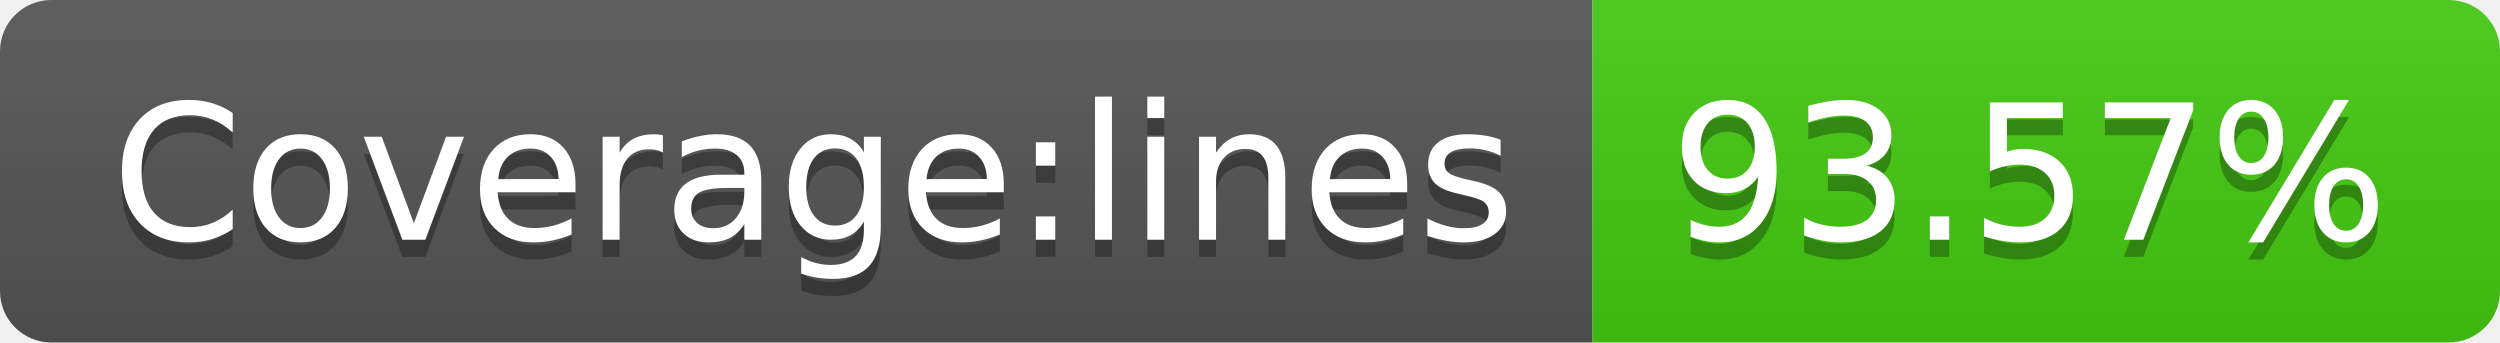
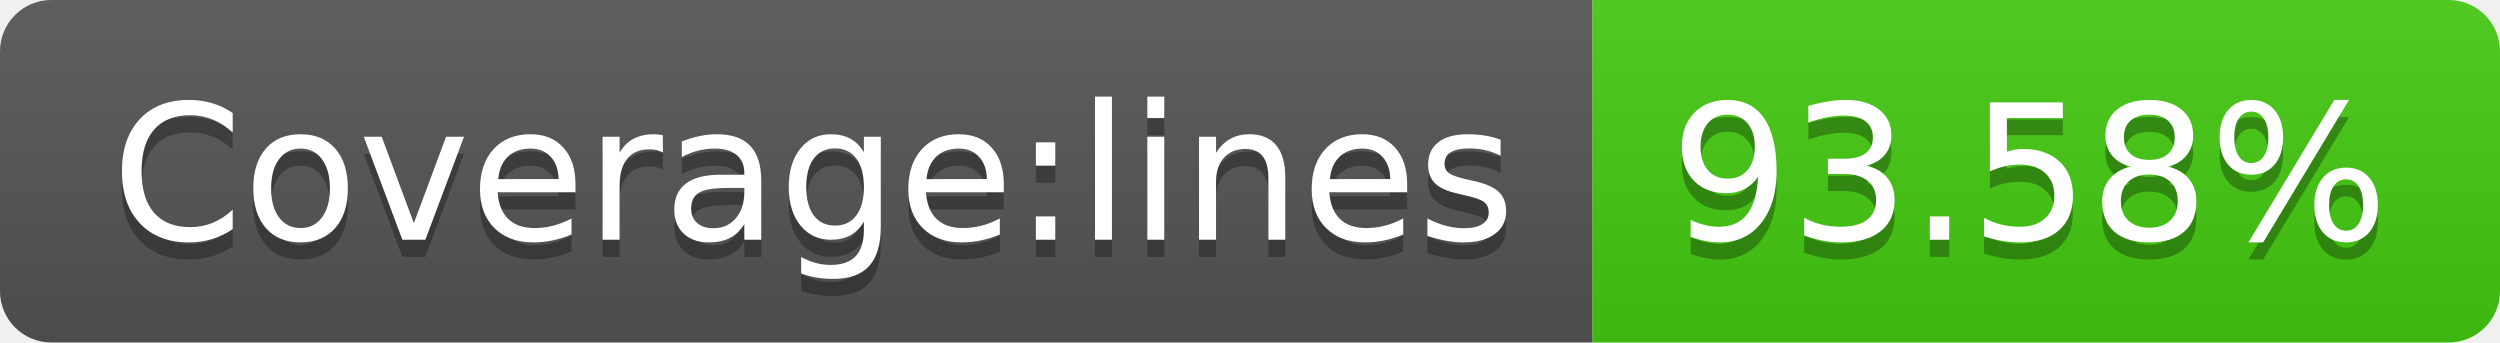
- <svg xmlns="http://www.w3.org/2000/svg" width="146" height="20" role="img" aria-label="Coverage:lines: 93.57%">
+ <svg xmlns="http://www.w3.org/2000/svg" width="146" height="20" role="img" aria-label="Coverage:lines: 93.58%">
  <linearGradient id="s" x2="0" y2="100%">
    <stop offset="0" stop-color="#bbb" stop-opacity=".1" />
    <stop offset="1" stop-opacity=".1" />
  </linearGradient>
  <clipPath id="r">
    <rect width="146" height="20" rx="3" fill="#fff" />
  </clipPath>
  <g clip-path="url(#r)">
    <rect width="93" height="20" fill="#555" />
    <rect x="93" width="53" height="20" fill="#4c1" />
    <rect width="146" height="20" fill="url(#s)" />
  </g>
  <g fill="#fff" text-anchor="middle" font-family="Verdana,Geneva,DejaVu Sans,sans-serif" text-rendering="geometricPrecision" font-size="110">
    <text aria-hidden="true" x="475" y="150" fill="#010101" fill-opacity=".3" transform="scale(.1)" textLength="830">Coverage:lines</text>
    <text x="475" y="140" transform="scale(.1)" fill="#fff" textLength="830">Coverage:lines</text>
-     <text aria-hidden="true" x="1185" y="150" fill="#010101" fill-opacity=".3" transform="scale(.1)" textLength="430">93.57%</text>
-     <text x="1185" y="140" transform="scale(.1)" fill="#fff" textLength="430">93.57%</text>
+     <text aria-hidden="true" x="1185" y="150" fill="#010101" fill-opacity=".3" transform="scale(.1)" textLength="430">93.58%</text>
+     <text x="1185" y="140" transform="scale(.1)" fill="#fff" textLength="430">93.58%</text>
  </g>
</svg>
